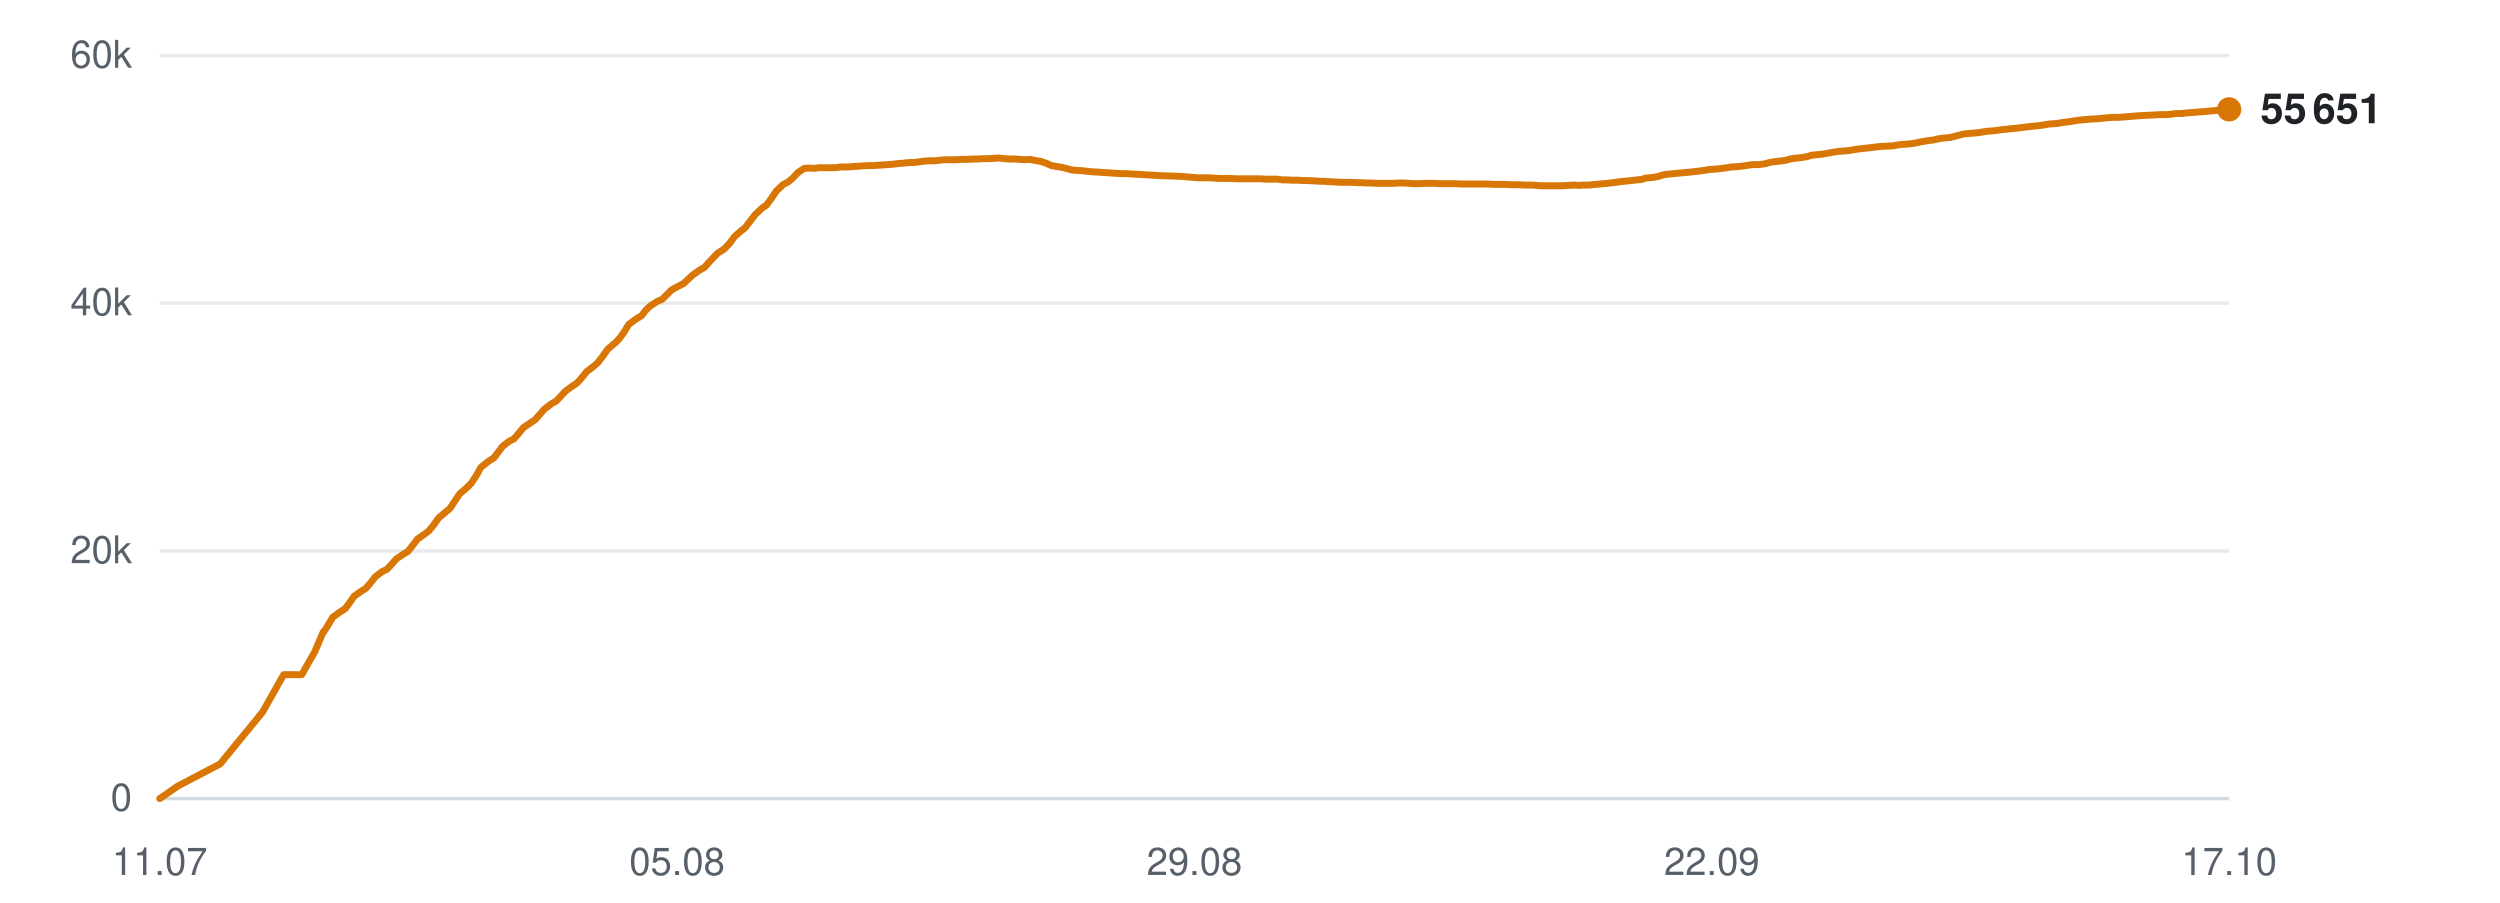
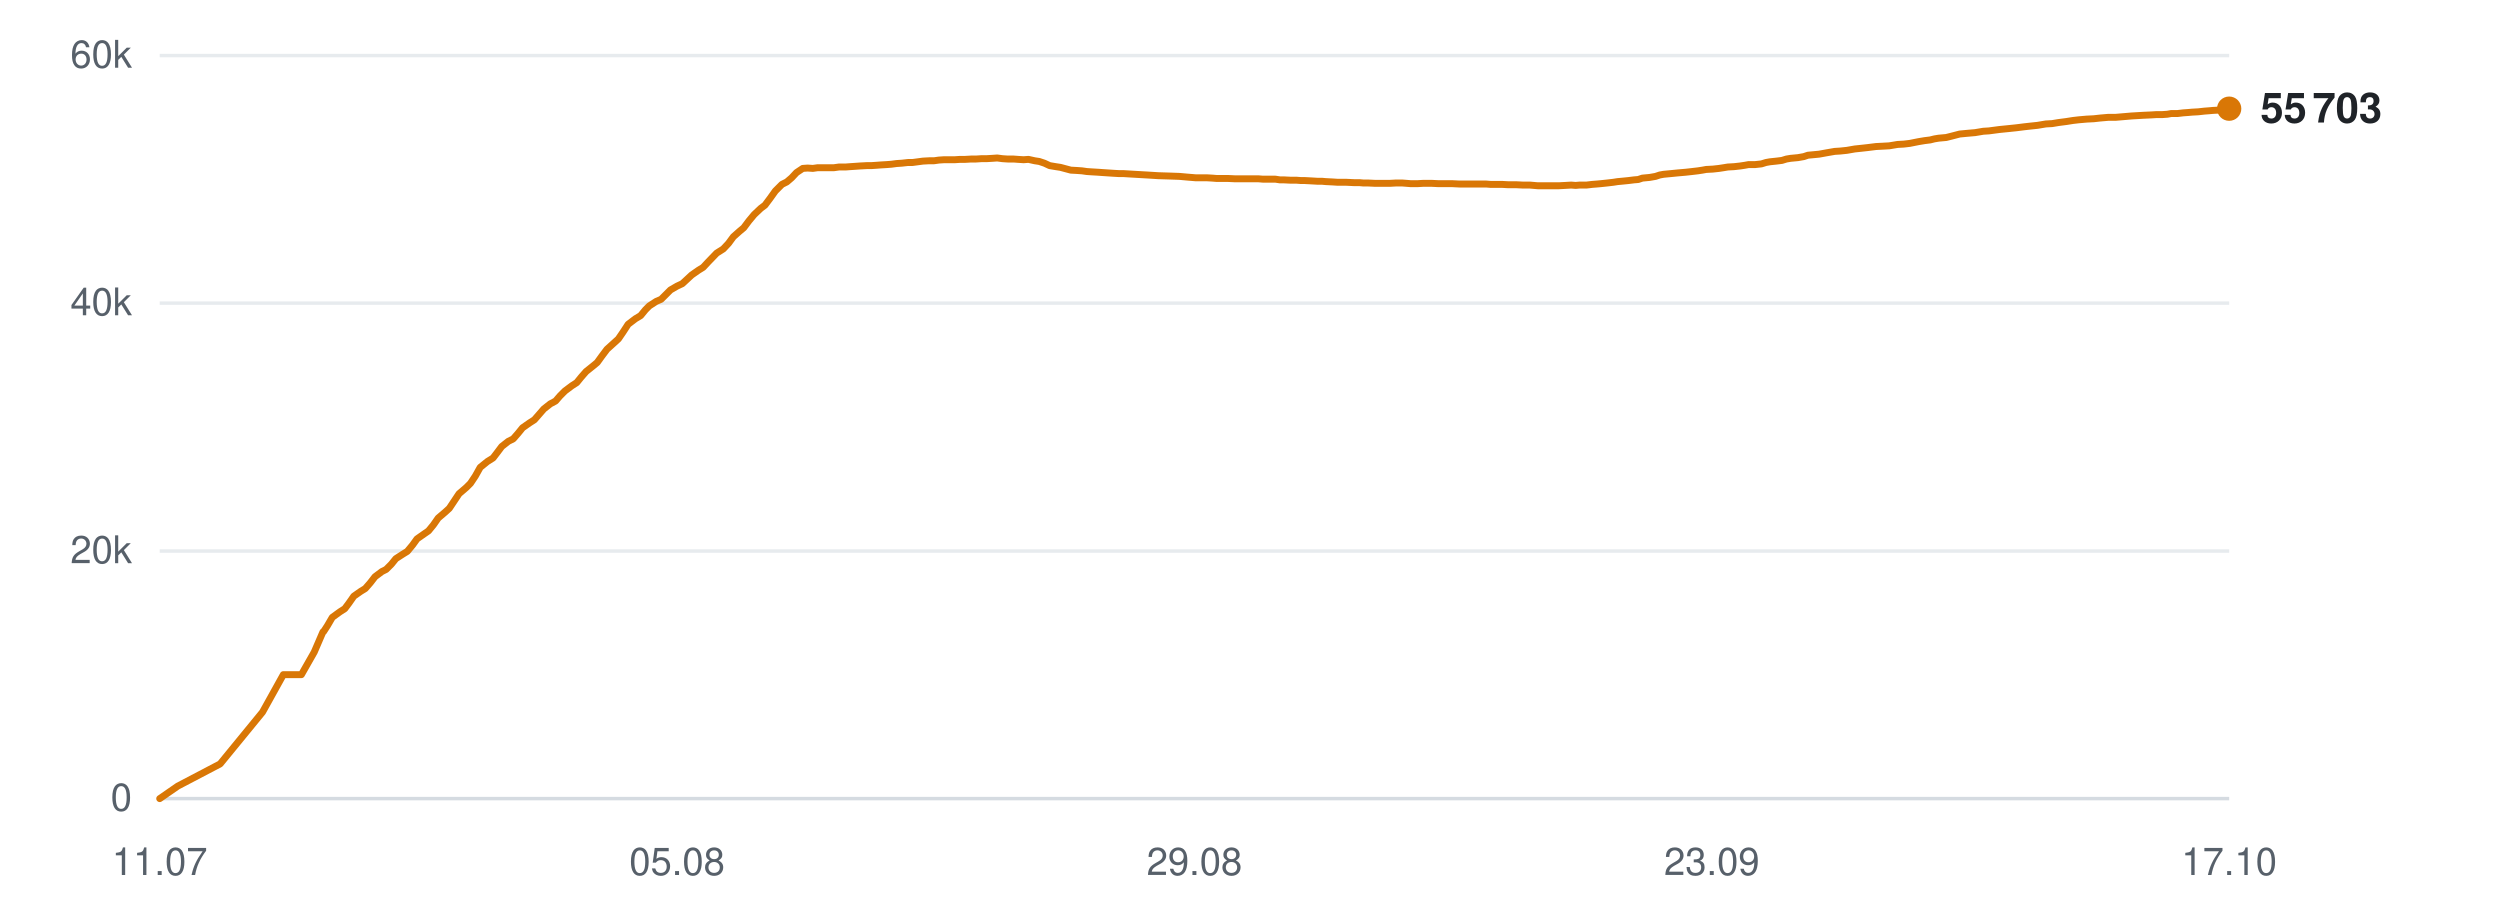
<svg xmlns="http://www.w3.org/2000/svg" viewBox="0 0 720 260" width="720" height="260" role="img" aria-label="Subscribers over time">
  <line x1="46" y1="230.0" x2="642" y2="230.0" stroke="#d0d7de" stroke-width="1" opacity="0.9" />
  <text x="38" y="233.5" text-anchor="end" font-family="-apple-system,BlinkMacSystemFont,'Segoe UI',Helvetica,Arial,sans-serif" font-size="11" fill="#57606a">0</text>
  <line x1="46" y1="158.7" x2="642" y2="158.7" stroke="#d0d7de" stroke-width="1" opacity="0.5" />
  <text x="38" y="162.2" text-anchor="end" font-family="-apple-system,BlinkMacSystemFont,'Segoe UI',Helvetica,Arial,sans-serif" font-size="11" fill="#57606a">20k</text>
  <line x1="46" y1="87.3" x2="642" y2="87.3" stroke="#d0d7de" stroke-width="1" opacity="0.5" />
  <text x="38" y="90.8" text-anchor="end" font-family="-apple-system,BlinkMacSystemFont,'Segoe UI',Helvetica,Arial,sans-serif" font-size="11" fill="#57606a">40k</text>
  <line x1="46" y1="16.0" x2="642" y2="16.0" stroke="#d0d7de" stroke-width="1" opacity="0.5" />
  <text x="38" y="19.5" text-anchor="end" font-family="-apple-system,BlinkMacSystemFont,'Segoe UI',Helvetica,Arial,sans-serif" font-size="11" fill="#57606a">60k</text>
  <text x="46.0" y="252" text-anchor="middle" font-family="-apple-system,BlinkMacSystemFont,'Segoe UI',Helvetica,Arial,sans-serif" font-size="11" fill="#57606a">11.07</text>
  <text x="195.0" y="252" text-anchor="middle" font-family="-apple-system,BlinkMacSystemFont,'Segoe UI',Helvetica,Arial,sans-serif" font-size="11" fill="#57606a">05.08</text>
  <text x="344.0" y="252" text-anchor="middle" font-family="-apple-system,BlinkMacSystemFont,'Segoe UI',Helvetica,Arial,sans-serif" font-size="11" fill="#57606a">29.08</text>
-   <text x="493.0" y="252" text-anchor="middle" font-family="-apple-system,BlinkMacSystemFont,'Segoe UI',Helvetica,Arial,sans-serif" font-size="11" fill="#57606a">22.09</text>
+   <text x="493.0" y="252" text-anchor="middle" font-family="-apple-system,BlinkMacSystemFont,'Segoe UI',Helvetica,Arial,sans-serif" font-size="11" fill="#57606a">23.09</text>
  <text x="642.0" y="252" text-anchor="middle" font-family="-apple-system,BlinkMacSystemFont,'Segoe UI',Helvetica,Arial,sans-serif" font-size="11" fill="#57606a">17.10</text>
-   <polyline points="46.0,230.0 51.2,226.4 63.4,220.0 75.6,205.1 81.7,194.3 86.9,194.3 90.6,187.8 93.1,182.0 93.2,181.9 93.3,181.9 94.4,180.2 95.8,177.8 98.0,176.2 99.4,175.3 100.6,173.7 102.0,171.7 104.0,170.3 105.3,169.5 106.7,167.9 108.1,166.1 110.1,164.6 111.4,164.0 112.8,162.5 114.2,160.9 116.2,159.6 117.5,158.8 118.9,157.0 120.3,155.2 122.3,153.8 123.5,152.9 124.9,151.2 126.3,149.2 128.3,147.5 129.6,146.4 131.0,144.3 132.4,142.2 134.5,140.4 135.7,139.2 137.1,137.1 138.5,134.6 140.6,132.9 142.2,131.9 143.5,130.2 144.7,128.6 146.6,127.1 148.0,126.4 149.4,124.8 150.7,123.2 152.7,121.8 154.1,120.9 155.5,119.3 156.8,117.8 158.8,116.3 160.2,115.5 161.6,114.0 162.9,112.6 165.0,111.1 166.3,110.2 167.7,108.6 169.0,107.0 171.1,105.4 172.2,104.4 173.6,102.6 175.0,100.6 177.2,98.7 178.3,97.6 179.7,95.7 181.1,93.4 183.3,91.8 184.8,90.9 186.1,89.2 187.3,88.1 189.3,86.8 190.7,86.2 192.1,84.8 193.4,83.5 195.4,82.4 196.8,81.7 198.1,80.5 199.5,79.2 201.5,77.8 202.9,77.0 204.2,75.5 206.7,72.9 208.6,71.7 210.1,70.1 211.5,68.2 213.3,66.6 214.6,65.6 216.1,63.6 217.5,61.8 219.4,60.0 220.7,59.1 222.2,57.1 223.6,55.0 225.6,53.1 227.0,52.4 228.4,51.2 229.8,49.7 231.6,48.5 232.9,48.4 234.5,48.5 235.9,48.3 237.8,48.3 239.1,48.3 240.6,48.3 242.0,48.1 243.9,48.1 245.2,48.0 246.7,47.9 248.1,47.8 250.0,47.7 251.3,47.7 252.8,47.6 254.2,47.5 255.8,47.4 257.1,47.3 258.7,47.1 260.1,47.0 262.0,46.8 263.2,46.8 264.8,46.6 266.2,46.4 268.0,46.3 269.4,46.3 270.9,46.1 272.4,46.0 274.1,46.0 275.5,46.0 277.0,45.9 278.5,45.9 280.2,45.8 281.6,45.8 283.1,45.7 284.5,45.7 286.3,45.6 287.6,45.5 289.2,45.7 290.7,45.8 292.4,45.8 293.7,45.9 295.3,46.0 296.7,45.9 298.5,46.3 299.8,46.5 301.3,47.0 302.8,47.7 304.6,48.0 305.9,48.2 307.4,48.6 308.9,49.0 310.7,49.1 312.1,49.2 313.6,49.4 315.0,49.5 316.8,49.6 318.1,49.7 319.7,49.8 321.1,49.9 322.9,50.0 324.2,50.0 325.8,50.1 327.5,50.2 331.0,50.4 334.2,50.6 337.5,50.7 340.3,50.8 342.5,51.0 344.9,51.2 346.0,51.2 348.2,51.2 349.8,51.3 351.0,51.4 352.1,51.4 354.3,51.4 356.4,51.5 358.7,51.5 360.3,51.5 361.9,51.5 363.2,51.5 364.3,51.6 366.2,51.6 367.9,51.6 369.3,51.8 370.4,51.8 372.3,51.9 374.0,51.9 375.3,52.0 376.5,52.0 378.4,52.1 380.1,52.2 381.4,52.2 382.5,52.3 384.5,52.4 386.0,52.5 387.2,52.5 388.5,52.5 390.6,52.6 392.2,52.6 393.4,52.7 394.6,52.7 396.7,52.8 398.7,52.8 401.0,52.8 402.8,52.7 404.5,52.7 405.8,52.8 407.0,52.9 408.9,52.9 410.6,52.8 411.9,52.8 413.0,52.8 415.0,52.9 416.7,52.9 418.0,52.9 419.1,52.9 421.1,53.0 422.8,53.0 424.1,53.0 425.2,53.0 427.2,53.0 428.7,53.0 429.9,53.1 431.2,53.1 433.3,53.1 435.1,53.2 436.2,53.2 437.4,53.2 439.4,53.3 441.5,53.3 443.7,53.5 445.5,53.5 447.3,53.5 448.6,53.5 449.7,53.5 451.6,53.4 453.3,53.3 454.7,53.4 455.8,53.3 457.7,53.3 459.4,53.1 460.8,53.0 461.9,52.9 463.8,52.7 465.4,52.5 466.7,52.3 467.9,52.2 469.8,52.0 471.5,51.8 472.7,51.7 473.9,51.3 476.0,51.1 477.7,50.8 478.8,50.4 480.0,50.2 482.1,50.0 484.1,49.8 486.4,49.6 488.2,49.4 489.9,49.2 491.2,49.0 492.3,48.8 494.2,48.7 496.0,48.5 497.4,48.3 498.5,48.1 500.4,48.0 502.1,47.8 503.5,47.6 504.6,47.4 506.5,47.4 508.2,47.2 509.6,46.8 510.7,46.6 512.6,46.4 514.2,46.2 515.5,45.8 516.7,45.6 518.7,45.4 520.5,45.1 521.7,44.7 522.8,44.6 524.9,44.4 527.0,44.0 529.4,43.6 531.0,43.5 532.9,43.3 535.2,42.9 537.1,42.7 538.9,42.5 541.3,42.2 543.3,42.1 545.2,42.0 547.5,41.6 549.3,41.5 551.1,41.3 553.5,40.8 555.3,40.5 556.9,40.3 558.1,40.0 559.4,39.8 561.6,39.6 563.2,39.2 565.5,38.6 567.6,38.4 569.9,38.2 572.2,37.8 573.9,37.7 576.9,37.3 579.9,37.0 581.7,36.8 584.2,36.5 586.0,36.3 587.9,36.1 590.3,35.7 592.1,35.6 593.9,35.3 596.3,35.0 598.1,34.7 599.8,34.5 602.1,34.3 604.2,34.2 606.0,34.0 608.3,33.8 610.3,33.8 615.1,33.4 618.5,33.2 620.7,33.1 622.2,33.0 624.0,33.0 625.4,32.9 626.5,32.7 628.3,32.7 630.0,32.5 631.4,32.4 632.5,32.3 634.3,32.2 636.1,32.0 637.4,31.9 638.6,31.8 640.4,31.7 642.0,31.5" fill="none" stroke="#d97706" stroke-width="2" stroke-linejoin="round" stroke-linecap="round" />
-   <circle cx="642.0" cy="31.5" r="3.5" fill="#d97706" />
-   <text x="651.0" y="35.5" font-family="-apple-system,BlinkMacSystemFont,'Segoe UI',Helvetica,Arial,sans-serif" font-size="12" font-weight="600" fill="#1f2328">55 651</text>
+   <polyline points="46.0,230.0 51.2,226.4 63.4,220.0 75.6,205.1 81.6,194.3 86.8,194.3 90.5,187.8 93.0,182.0 93.1,181.9 93.2,181.9 94.3,180.2 95.7,177.8 97.9,176.2 99.3,175.3 100.5,173.7 101.9,171.7 103.9,170.3 105.2,169.5 106.6,167.9 108.0,166.1 110.0,164.6 111.2,164.0 112.7,162.5 114.0,160.9 116.0,159.6 117.3,158.8 118.8,157.0 120.1,155.2 122.1,153.8 123.4,152.9 124.8,151.2 126.2,149.2 128.2,147.5 129.4,146.4 130.8,144.3 132.2,142.2 134.3,140.4 135.5,139.2 136.9,137.1 138.3,134.6 140.4,132.9 142.0,131.9 143.3,130.2 144.5,128.6 146.4,127.1 147.8,126.4 149.2,124.8 150.5,123.2 152.5,121.8 153.9,120.9 155.3,119.3 156.6,117.8 158.5,116.3 160.0,115.5 161.3,114.0 162.7,112.6 164.7,111.1 166.1,110.2 167.4,108.6 168.8,107.0 170.8,105.4 172.0,104.4 173.3,102.6 174.8,100.6 176.9,98.7 178.1,97.6 179.4,95.7 180.9,93.4 183.0,91.8 184.5,90.9 185.9,89.2 187.0,88.1 189.0,86.8 190.4,86.2 191.8,84.8 193.1,83.5 195.0,82.4 196.5,81.7 197.8,80.5 199.2,79.2 201.2,77.8 202.5,77.0 203.9,75.5 206.4,72.9 208.3,71.7 209.8,70.1 211.2,68.2 213.0,66.6 214.2,65.6 215.7,63.6 217.2,61.8 219.1,60.0 220.3,59.1 221.8,57.1 223.3,55.0 225.2,53.1 226.6,52.4 228.0,51.2 229.4,49.7 231.2,48.5 232.6,48.4 234.1,48.5 235.5,48.3 237.4,48.3 238.7,48.3 240.2,48.3 241.6,48.1 243.5,48.1 244.8,48.0 246.3,47.9 247.7,47.8 249.6,47.7 250.9,47.7 252.4,47.6 253.7,47.5 255.4,47.4 256.7,47.3 258.2,47.1 259.7,47.0 261.5,46.8 262.8,46.8 264.3,46.6 265.8,46.4 267.6,46.3 269.0,46.3 270.4,46.1 271.9,46.0 273.7,46.0 275.0,46.0 276.5,45.9 278.0,45.9 279.7,45.8 281.1,45.8 282.6,45.7 284.1,45.7 285.8,45.6 287.2,45.5 288.7,45.7 290.2,45.8 291.9,45.8 293.2,45.9 294.8,46.0 296.2,45.9 298.0,46.3 299.3,46.5 300.8,47.0 302.3,47.7 304.1,48.0 305.4,48.2 306.9,48.6 308.4,49.0 310.2,49.1 311.6,49.2 313.0,49.4 314.5,49.5 316.2,49.6 317.6,49.7 319.1,49.8 320.6,49.9 322.3,50.0 323.6,50.0 325.2,50.1 326.9,50.2 330.4,50.4 333.6,50.6 336.9,50.7 339.7,50.8 341.9,51.0 344.3,51.2 345.4,51.2 347.5,51.2 349.2,51.3 350.4,51.4 351.5,51.4 353.7,51.4 355.8,51.5 358.0,51.5 359.6,51.5 361.3,51.5 362.5,51.5 363.7,51.6 365.6,51.6 367.3,51.6 368.6,51.8 369.7,51.8 371.7,51.9 373.4,51.9 374.7,52.0 375.8,52.0 377.7,52.1 379.4,52.2 380.7,52.2 381.8,52.3 383.8,52.4 385.3,52.5 386.5,52.5 387.8,52.5 389.9,52.6 391.5,52.6 392.6,52.7 393.9,52.7 396.0,52.8 398.0,52.8 400.3,52.8 402.1,52.7 403.8,52.7 405.1,52.8 406.3,52.9 408.2,52.9 409.9,52.8 411.2,52.8 412.3,52.8 414.3,52.9 415.9,52.9 417.2,52.9 418.3,52.9 420.3,53.0 422.0,53.0 423.3,53.0 424.4,53.0 426.4,53.0 428.0,53.0 429.2,53.1 430.4,53.1 432.5,53.1 434.3,53.2 435.4,53.2 436.6,53.2 438.6,53.3 440.6,53.3 442.9,53.5 444.7,53.5 446.4,53.5 447.8,53.5 448.9,53.5 450.8,53.4 452.5,53.3 453.8,53.4 454.9,53.3 456.9,53.3 458.6,53.1 459.9,53.0 461.0,52.9 462.9,52.7 464.6,52.5 465.9,52.3 467.0,52.2 469.0,52.0 470.6,51.8 471.8,51.7 473.0,51.3 475.1,51.1 476.8,50.8 478.0,50.4 479.1,50.2 481.2,50.0 483.2,49.8 485.5,49.6 487.3,49.4 489.0,49.2 490.3,49.0 491.4,48.8 493.3,48.7 495.1,48.5 496.4,48.3 497.6,48.1 499.4,48.0 501.2,47.8 502.5,47.6 503.6,47.4 505.5,47.4 507.3,47.2 508.6,46.8 509.7,46.6 511.6,46.4 513.2,46.2 514.5,45.8 515.7,45.6 517.8,45.4 519.5,45.1 520.7,44.7 521.8,44.6 523.9,44.4 526.1,44.0 528.4,43.6 530.0,43.5 531.9,43.3 534.2,42.9 536.1,42.7 537.9,42.5 540.3,42.2 542.3,42.1 544.1,42.0 546.5,41.6 548.3,41.5 550.0,41.3 552.5,40.8 554.3,40.5 555.9,40.3 557.1,40.0 558.3,39.8 560.5,39.6 562.1,39.2 564.4,38.6 566.5,38.4 568.8,38.2 571.2,37.8 572.8,37.7 575.8,37.3 578.8,37.0 580.7,36.8 583.1,36.5 584.9,36.3 586.8,36.1 589.2,35.7 591.0,35.6 592.8,35.3 595.1,35.0 597.0,34.7 598.7,34.5 601.0,34.3 603.0,34.2 604.8,34.0 607.1,33.8 609.2,33.8 613.9,33.4 617.3,33.2 619.5,33.1 621.1,33.0 622.8,33.0 624.2,32.9 625.3,32.7 627.1,32.7 628.8,32.5 630.2,32.4 631.3,32.3 633.1,32.2 634.9,32.0 636.2,31.9 637.3,31.8 639.2,31.7 640.8,31.5 642.0,31.3" fill="none" stroke="#d97706" stroke-width="2" stroke-linejoin="round" stroke-linecap="round" />
+   <circle cx="642.0" cy="31.3" r="3.5" fill="#d97706" />
+   <text x="651.0" y="35.3" font-family="-apple-system,BlinkMacSystemFont,'Segoe UI',Helvetica,Arial,sans-serif" font-size="12" font-weight="600" fill="#1f2328">55 703</text>
</svg>
